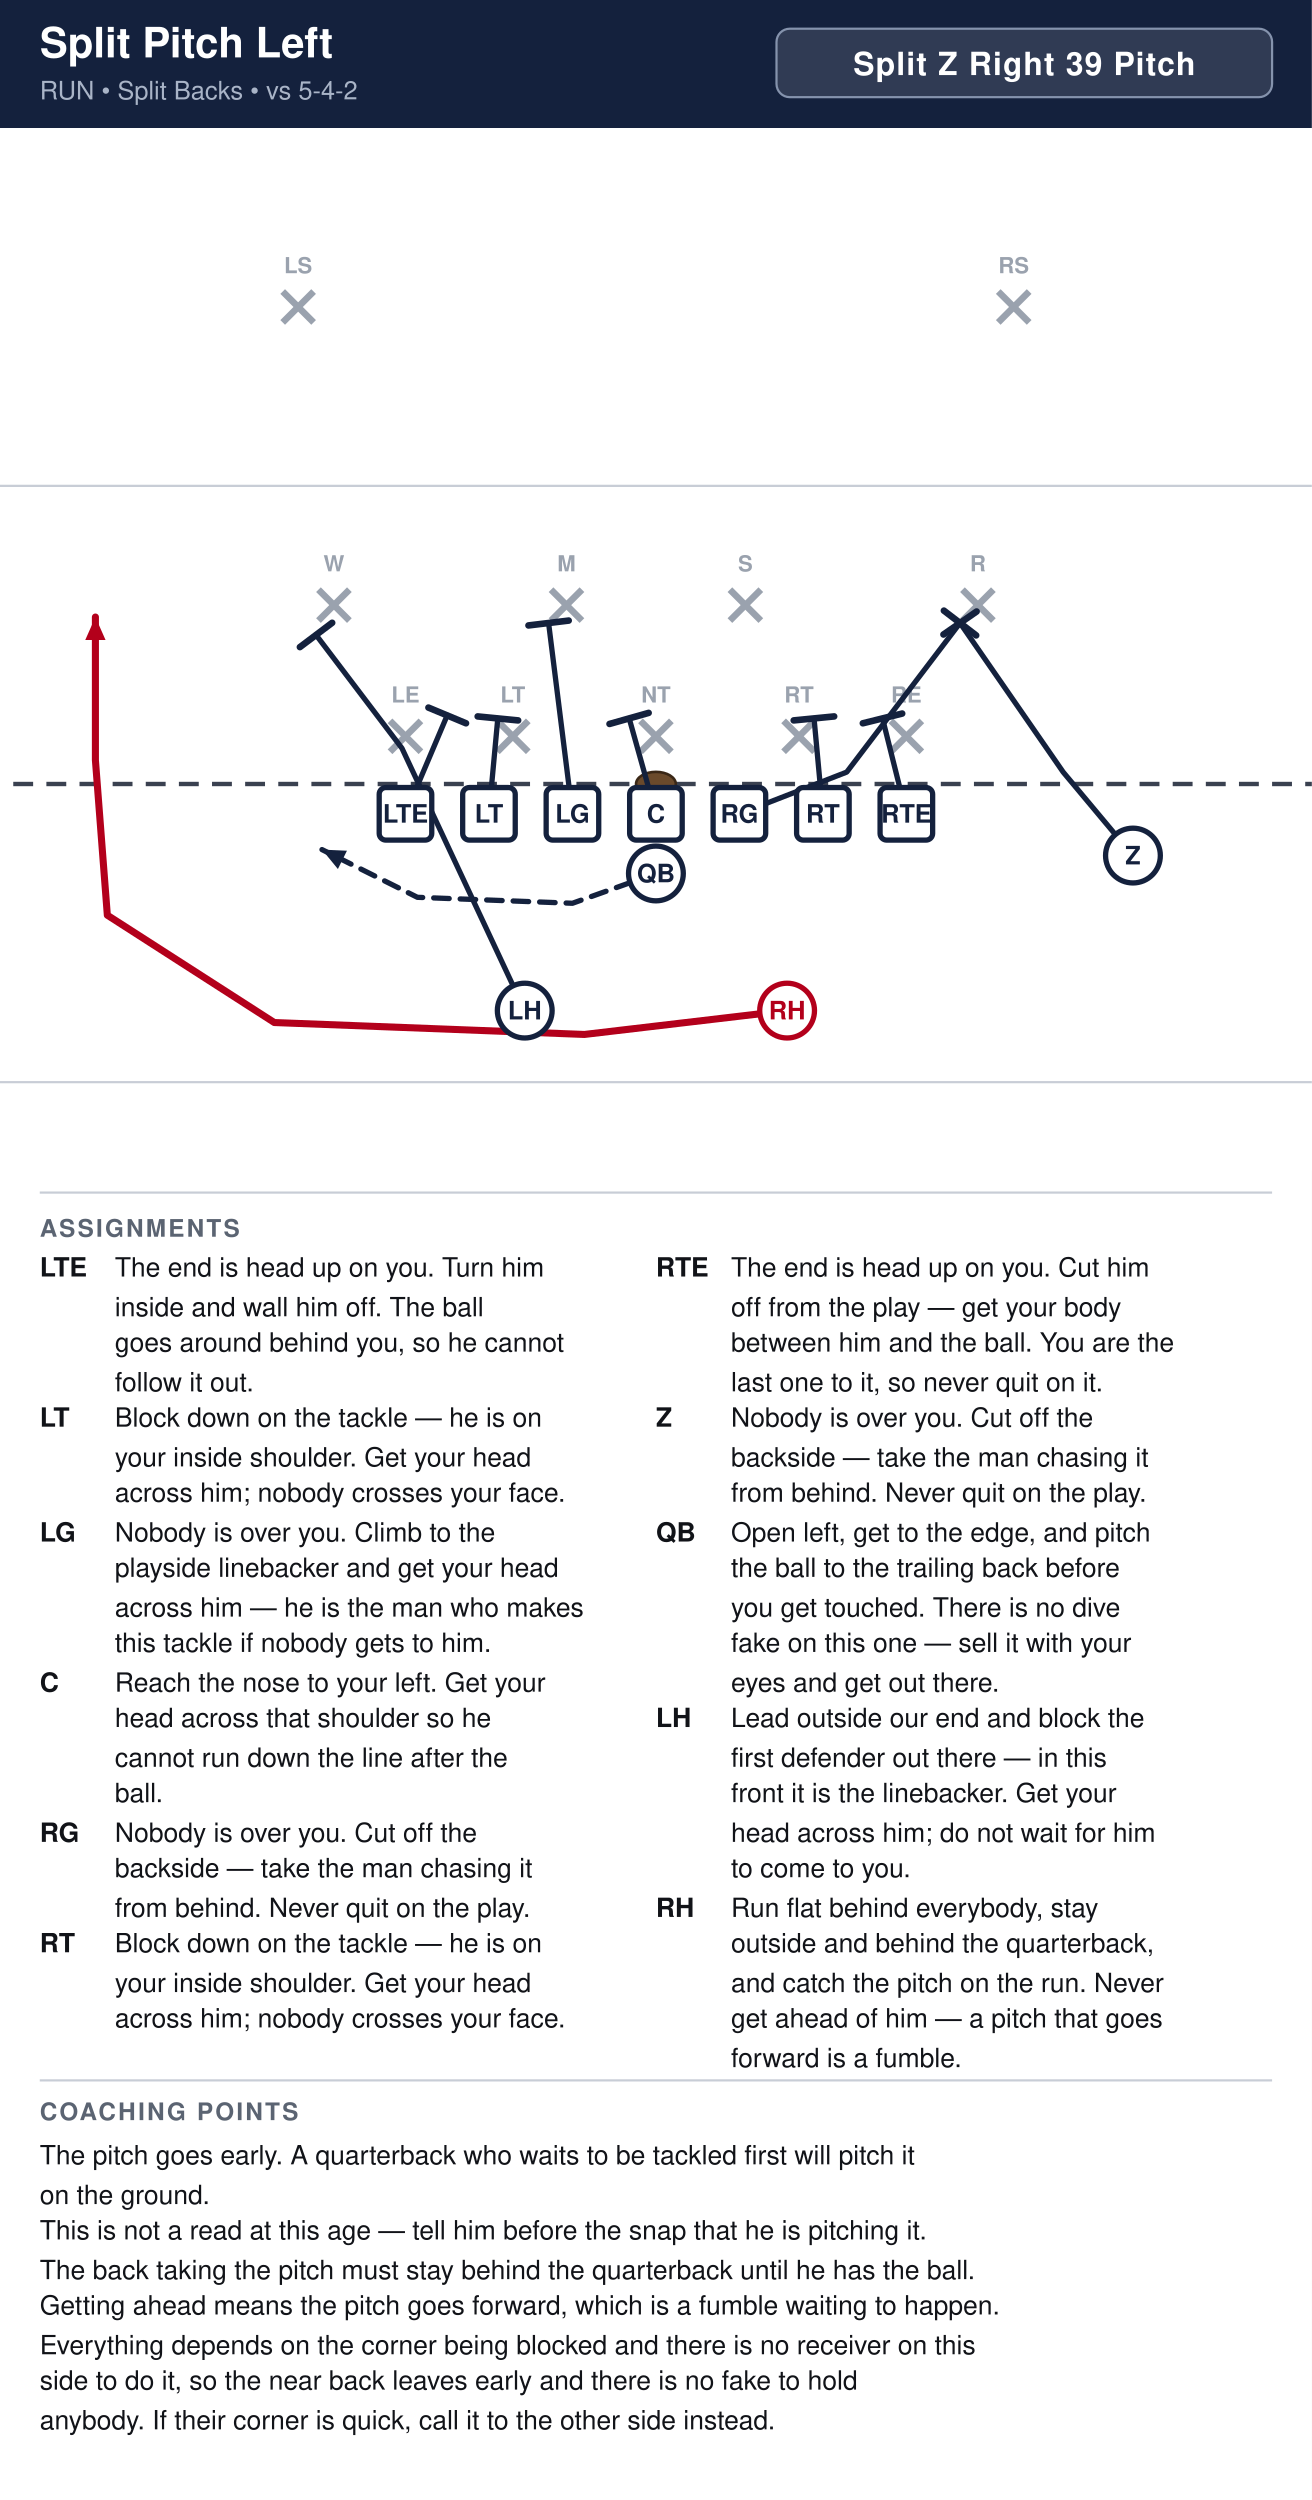
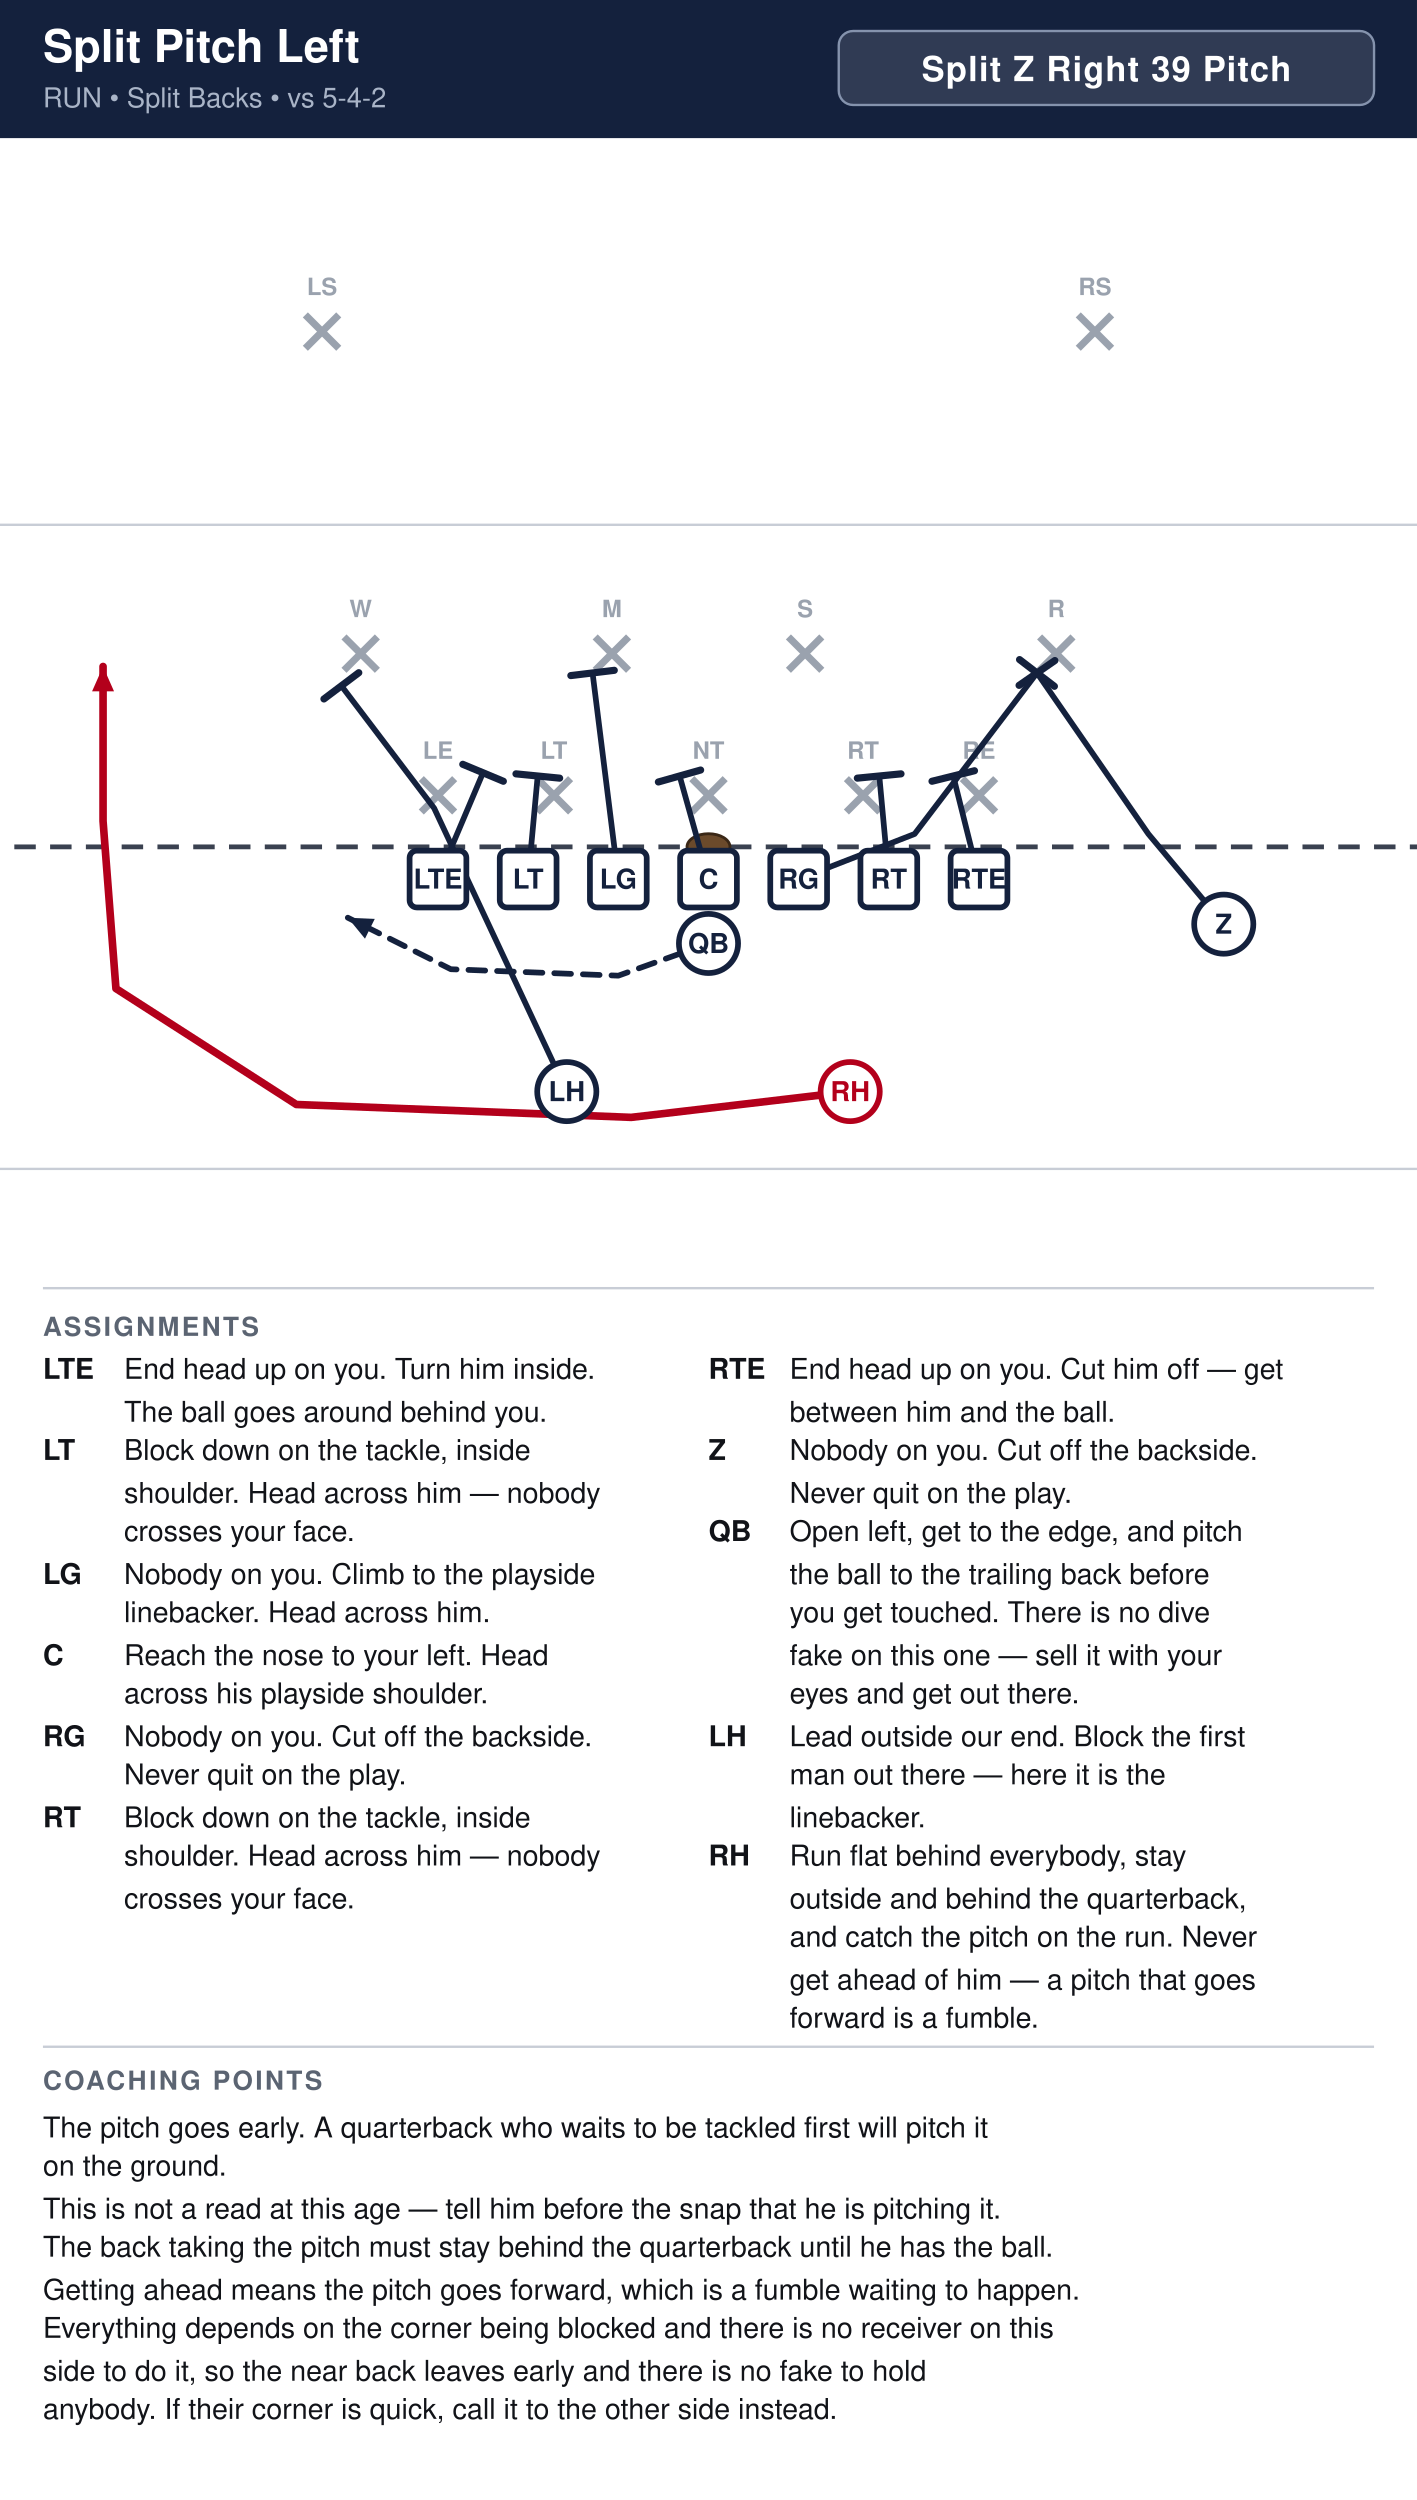
- <svg xmlns="http://www.w3.org/2000/svg" width="594" height="1132" viewBox="0 0 594 1132" font-family="Segoe UI, Helvetica, Arial, sans-serif">
+ <svg xmlns="http://www.w3.org/2000/svg" width="594" height="1048" viewBox="0 0 594 1048" font-family="Segoe UI, Helvetica, Arial, sans-serif">
  <rect width="100%" height="100%" fill="#ffffff" />
  <rect x="0" y="0" width="594" height="58" fill="#14213d" />
  <text x="18" y="26" font-size="19.0" font-weight="700" fill="#ffffff">Split Pitch Left</text>
  <text x="18" y="45" font-size="11.5" fill="#a9b4c7">RUN  •  Split Backs  •  vs 5-4-2</text>
  <rect x="351.6" y="13" width="224.4" height="31" rx="6" fill="#ffffff" fill-opacity="0.12" stroke="#8593ad" stroke-width="1" />
  <text x="463.8" y="34" text-anchor="middle" font-size="14.5" font-weight="700" fill="#ffffff" letter-spacing="0.5">Split Z Right 39 Pitch</text>
  <clipPath id="fieldclip">
    <rect x="0" y="58" width="594" height="472" />
  </clipPath>
  <g clip-path="url(#fieldclip)">
    <g transform="translate(-54.0,31.0)">
      <rect x="0" y="0" width="702" height="513" fill="#ffffff" />
      <line x1="0" y1="459.0" x2="702" y2="459.0" stroke="#c8cdd6" stroke-width="1" />
      <line x1="0" y1="189.0" x2="702" y2="189.0" stroke="#c8cdd6" stroke-width="1" />
      <line x1="0" y1="324.0" x2="702" y2="324.0" stroke="#3a4150" stroke-width="2" stroke-dasharray="9 6" />
      <ellipse cx="351.0" cy="324.0" rx="9" ry="5.5" fill="#6b4a2b" stroke="#3a2716" stroke-width="1.2" />
      <line x1="230.6" y1="295.4" x2="244.6" y2="309.4" stroke="#9aa2ae" stroke-width="3" />
      <line x1="244.6" y1="295.4" x2="230.6" y2="309.4" stroke="#9aa2ae" stroke-width="3" />
      <text x="237.6" y="287.1" text-anchor="middle" font-size="10" fill="#9aa2ae" font-weight="600">LE</text>
      <line x1="279.2" y1="295.4" x2="293.2" y2="309.4" stroke="#9aa2ae" stroke-width="3" />
      <line x1="293.2" y1="295.4" x2="279.2" y2="309.4" stroke="#9aa2ae" stroke-width="3" />
      <text x="286.2" y="287.1" text-anchor="middle" font-size="10" fill="#9aa2ae" font-weight="600">LT</text>
      <line x1="344.0" y1="295.4" x2="358.0" y2="309.4" stroke="#9aa2ae" stroke-width="3" />
      <line x1="358.0" y1="295.4" x2="344.0" y2="309.4" stroke="#9aa2ae" stroke-width="3" />
      <text x="351.0" y="287.1" text-anchor="middle" font-size="10" fill="#9aa2ae" font-weight="600">NT</text>
      <line x1="408.8" y1="295.4" x2="422.8" y2="309.4" stroke="#9aa2ae" stroke-width="3" />
      <line x1="422.8" y1="295.4" x2="408.8" y2="309.4" stroke="#9aa2ae" stroke-width="3" />
      <text x="415.8" y="287.1" text-anchor="middle" font-size="10" fill="#9aa2ae" font-weight="600">RT</text>
      <line x1="457.4" y1="295.4" x2="471.4" y2="309.4" stroke="#9aa2ae" stroke-width="3" />
      <line x1="471.4" y1="295.4" x2="457.4" y2="309.4" stroke="#9aa2ae" stroke-width="3" />
      <text x="464.4" y="287.1" text-anchor="middle" font-size="10" fill="#9aa2ae" font-weight="600">RE</text>
      <line x1="198.2" y1="236.0" x2="212.2" y2="250.0" stroke="#9aa2ae" stroke-width="3" />
      <line x1="212.2" y1="236.0" x2="198.2" y2="250.0" stroke="#9aa2ae" stroke-width="3" />
      <text x="205.2" y="227.7" text-anchor="middle" font-size="10" fill="#9aa2ae" font-weight="600">W</text>
      <line x1="303.5" y1="236.0" x2="317.5" y2="250.0" stroke="#9aa2ae" stroke-width="3" />
      <line x1="317.5" y1="236.0" x2="303.5" y2="250.0" stroke="#9aa2ae" stroke-width="3" />
      <text x="310.5" y="227.7" text-anchor="middle" font-size="10" fill="#9aa2ae" font-weight="600">M</text>
      <line x1="384.5" y1="236.0" x2="398.5" y2="250.0" stroke="#9aa2ae" stroke-width="3" />
      <line x1="398.5" y1="236.0" x2="384.5" y2="250.0" stroke="#9aa2ae" stroke-width="3" />
      <text x="391.5" y="227.7" text-anchor="middle" font-size="10" fill="#9aa2ae" font-weight="600">S</text>
      <line x1="489.8" y1="236.0" x2="503.8" y2="250.0" stroke="#9aa2ae" stroke-width="3" />
      <line x1="503.8" y1="236.0" x2="489.8" y2="250.0" stroke="#9aa2ae" stroke-width="3" />
      <text x="496.8" y="227.7" text-anchor="middle" font-size="10" fill="#9aa2ae" font-weight="600">R</text>
      <line x1="182.0" y1="101.0" x2="196.0" y2="115.0" stroke="#9aa2ae" stroke-width="3" />
      <line x1="196.0" y1="101.0" x2="182.0" y2="115.0" stroke="#9aa2ae" stroke-width="3" />
      <text x="189.0" y="92.7" text-anchor="middle" font-size="10" fill="#9aa2ae" font-weight="600">LS</text>
      <line x1="506.0" y1="101.0" x2="520.0" y2="115.0" stroke="#9aa2ae" stroke-width="3" />
      <line x1="520.0" y1="101.0" x2="506.0" y2="115.0" stroke="#9aa2ae" stroke-width="3" />
      <text x="513.0" y="92.7" text-anchor="middle" font-size="10" fill="#9aa2ae" font-weight="600">RS</text>
      <path d="M464.4,337.5 L453.6,294.3" fill="none" stroke="#14213d" stroke-width="2.4" stroke-linecap="round" stroke-linejoin="round" />
      <line x1="444.7" y1="296.5" x2="462.5" y2="292.1" stroke="#14213d" stroke-width="3.0" stroke-linecap="round" />
      <path d="M426.6,337.5 L422.6,294.3" fill="none" stroke="#14213d" stroke-width="2.4" stroke-linecap="round" stroke-linejoin="round" />
      <line x1="413.4" y1="295.2" x2="431.7" y2="293.4" stroke="#14213d" stroke-width="3.0" stroke-linecap="round" />
      <path d="M388.8,337.5 L437.4,318.6 L488.7,251.1" fill="none" stroke="#14213d" stroke-width="2.4" stroke-linecap="round" stroke-linejoin="round" />
      <line x1="481.4" y1="245.5" x2="496.0" y2="256.7" stroke="#14213d" stroke-width="3.0" stroke-linecap="round" />
      <path d="M351.0,337.5 L338.9,294.3" fill="none" stroke="#14213d" stroke-width="2.4" stroke-linecap="round" stroke-linejoin="round" />
      <line x1="330.0" y1="296.8" x2="347.7" y2="291.8" stroke="#14213d" stroke-width="3.0" stroke-linecap="round" />
      <path d="M313.2,337.5 L302.4,251.1" fill="none" stroke="#14213d" stroke-width="2.4" stroke-linecap="round" stroke-linejoin="round" />
      <line x1="293.3" y1="252.2" x2="311.5" y2="250.0" stroke="#14213d" stroke-width="3.0" stroke-linecap="round" />
      <path d="M275.4,337.5 L279.4,294.3" fill="none" stroke="#14213d" stroke-width="2.4" stroke-linecap="round" stroke-linejoin="round" />
      <line x1="270.3" y1="293.4" x2="288.6" y2="295.2" stroke="#14213d" stroke-width="3.0" stroke-linecap="round" />
      <path d="M237.6,337.5 L256.5,292.9" fill="none" stroke="#14213d" stroke-width="2.4" stroke-linecap="round" stroke-linejoin="round" />
      <line x1="248.0" y1="289.4" x2="265.0" y2="296.5" stroke="#14213d" stroke-width="3.0" stroke-linecap="round" />
      <path d="M567.0,356.4 L535.4,318.6 L488.7,251.1" fill="none" stroke="#14213d" stroke-width="2.4" stroke-linecap="round" stroke-linejoin="round" />
      <line x1="481.2" y1="256.3" x2="496.2" y2="245.9" stroke="#14213d" stroke-width="3.0" stroke-linecap="round" />
      <path d="M351.0,364.5 L313.2,378.0 L243.0,375.3 L199.8,353.7" fill="none" stroke="#14213d" stroke-width="2.4" stroke-linecap="round" stroke-linejoin="round" stroke-dasharray="7 5" />
      <polygon points="199.8,353.7 211.1,354.2 207.0,362.5" fill="#14213d" />
      <path d="M291.6,426.6 L236.0,307.8 L197.1,256.5" fill="none" stroke="#14213d" stroke-width="2.4" stroke-linecap="round" stroke-linejoin="round" />
      <line x1="189.8" y1="262.0" x2="204.4" y2="251.0" stroke="#14213d" stroke-width="3.0" stroke-linecap="round" />
      <path d="M410.4,426.6 L318.6,437.4 L178.2,432.0 L102.6,383.4 L97.2,313.2 L97.2,248.4" fill="none" stroke="#b3001b" stroke-width="3.2" stroke-linecap="round" stroke-linejoin="round" />
      <polygon points="97.2,248.4 101.8,258.8 92.6,258.8" fill="#b3001b" />
      <rect x="225.7" y="325.6" width="23.8" height="23.8" rx="3" fill="#ffffff" stroke="#14213d" stroke-width="2.4" />
      <text x="237.6" y="341.5" text-anchor="middle" font-size="11.5" font-weight="700" fill="#14213d">LTE</text>
      <rect x="263.5" y="325.6" width="23.8" height="23.8" rx="3" fill="#ffffff" stroke="#14213d" stroke-width="2.4" />
      <text x="275.4" y="341.5" text-anchor="middle" font-size="11.5" font-weight="700" fill="#14213d">LT</text>
      <rect x="301.3" y="325.6" width="23.8" height="23.8" rx="3" fill="#ffffff" stroke="#14213d" stroke-width="2.4" />
      <text x="313.2" y="341.5" text-anchor="middle" font-size="11.5" font-weight="700" fill="#14213d">LG</text>
      <rect x="339.1" y="325.6" width="23.8" height="23.8" rx="3" fill="#ffffff" stroke="#14213d" stroke-width="2.4" />
      <text x="351.0" y="341.5" text-anchor="middle" font-size="11.5" font-weight="700" fill="#14213d">C</text>
      <rect x="376.9" y="325.6" width="23.8" height="23.8" rx="3" fill="#ffffff" stroke="#14213d" stroke-width="2.4" />
      <text x="388.8" y="341.5" text-anchor="middle" font-size="11.5" font-weight="700" fill="#14213d">RG</text>
      <rect x="414.7" y="325.6" width="23.8" height="23.8" rx="3" fill="#ffffff" stroke="#14213d" stroke-width="2.4" />
      <text x="426.6" y="341.5" text-anchor="middle" font-size="11.5" font-weight="700" fill="#14213d">RT</text>
      <rect x="452.5" y="325.6" width="23.8" height="23.8" rx="3" fill="#ffffff" stroke="#14213d" stroke-width="2.4" />
      <text x="464.4" y="341.5" text-anchor="middle" font-size="11.5" font-weight="700" fill="#14213d">RTE</text>
      <circle cx="567.0" cy="356.4" r="12.4" fill="#ffffff" stroke="#14213d" stroke-width="2.4" />
      <text x="567.0" y="360.4" text-anchor="middle" font-size="11.5" font-weight="700" fill="#14213d">Z</text>
      <circle cx="351.0" cy="364.5" r="12.4" fill="#ffffff" stroke="#14213d" stroke-width="2.4" />
      <text x="351.0" y="368.5" text-anchor="middle" font-size="11.5" font-weight="700" fill="#14213d">QB</text>
      <circle cx="291.6" cy="426.6" r="12.4" fill="#ffffff" stroke="#14213d" stroke-width="2.4" />
      <text x="291.6" y="430.6" text-anchor="middle" font-size="11.5" font-weight="700" fill="#14213d">LH</text>
      <circle cx="410.4" cy="426.6" r="12.4" fill="#ffffff" stroke="#b3001b" stroke-width="2.4" />
      <text x="410.4" y="430.6" text-anchor="middle" font-size="11.5" font-weight="700" fill="#b3001b">RH</text>
    </g>
  </g>
  <line x1="18" y1="540" x2="576" y2="540" stroke="#c8cdd6" stroke-width="1" />
  <text x="18" y="560" font-size="11" font-weight="700" fill="#5b6472" letter-spacing="1">ASSIGNMENTS</text>
  <text x="18" y="578" font-size="12" font-weight="700" fill="#111318">LTE</text>
-   <text x="52" y="578" font-size="12" fill="#111318">The end is head up on you. Turn him</text>
-   <text x="52" y="596" font-size="12" fill="#111318">inside and wall him off. The ball</text>
-   <text x="52" y="612" font-size="12" fill="#111318">goes around behind you, so he cannot</text>
-   <text x="52" y="630" font-size="12" fill="#111318">follow it out.</text>
-   <text x="18" y="646" font-size="12" font-weight="700" fill="#111318">LT</text>
-   <text x="52" y="646" font-size="12" fill="#111318">Block down on the tackle — he is on</text>
-   <text x="52" y="664" font-size="12" fill="#111318">your inside shoulder. Get your head</text>
-   <text x="52" y="680" font-size="12" fill="#111318">across him; nobody crosses your face.</text>
-   <text x="18" y="698" font-size="12" font-weight="700" fill="#111318">LG</text>
-   <text x="52" y="698" font-size="12" fill="#111318">Nobody is over you. Climb to the</text>
-   <text x="52" y="714" font-size="12" fill="#111318">playside linebacker and get your head</text>
-   <text x="52" y="732" font-size="12" fill="#111318">across him — he is the man who makes</text>
-   <text x="52" y="748" font-size="12" fill="#111318">this tackle if nobody gets to him.</text>
-   <text x="18" y="766" font-size="12" font-weight="700" fill="#111318">C</text>
-   <text x="52" y="766" font-size="12" fill="#111318">Reach the nose to your left. Get your</text>
-   <text x="52" y="782" font-size="12" fill="#111318">head across that shoulder so he</text>
-   <text x="52" y="800" font-size="12" fill="#111318">cannot run down the line after the</text>
-   <text x="52" y="816" font-size="12" fill="#111318">ball.</text>
-   <text x="18" y="834" font-size="12" font-weight="700" fill="#111318">RG</text>
-   <text x="52" y="834" font-size="12" fill="#111318">Nobody is over you. Cut off the</text>
-   <text x="52" y="850" font-size="12" fill="#111318">backside — take the man chasing it</text>
-   <text x="52" y="868" font-size="12" fill="#111318">from behind. Never quit on the play.</text>
-   <text x="18" y="884" font-size="12" font-weight="700" fill="#111318">RT</text>
-   <text x="52" y="884" font-size="12" fill="#111318">Block down on the tackle — he is on</text>
-   <text x="52" y="902" font-size="12" fill="#111318">your inside shoulder. Get your head</text>
-   <text x="52" y="918" font-size="12" fill="#111318">across him; nobody crosses your face.</text>
+   <text x="52" y="578" font-size="12" fill="#111318">End head up on you. Turn him inside.</text>
+   <text x="52" y="596" font-size="12" fill="#111318">The ball goes around behind you.</text>
+   <text x="18" y="612" font-size="12" font-weight="700" fill="#111318">LT</text>
+   <text x="52" y="612" font-size="12" fill="#111318">Block down on the tackle, inside</text>
+   <text x="52" y="630" font-size="12" fill="#111318">shoulder. Head across him — nobody</text>
+   <text x="52" y="646" font-size="12" fill="#111318">crosses your face.</text>
+   <text x="18" y="664" font-size="12" font-weight="700" fill="#111318">LG</text>
+   <text x="52" y="664" font-size="12" fill="#111318">Nobody on you. Climb to the playside</text>
+   <text x="52" y="680" font-size="12" fill="#111318">linebacker. Head across him.</text>
+   <text x="18" y="698" font-size="12" font-weight="700" fill="#111318">C</text>
+   <text x="52" y="698" font-size="12" fill="#111318">Reach the nose to your left. Head</text>
+   <text x="52" y="714" font-size="12" fill="#111318">across his playside shoulder.</text>
+   <text x="18" y="732" font-size="12" font-weight="700" fill="#111318">RG</text>
+   <text x="52" y="732" font-size="12" fill="#111318">Nobody on you. Cut off the backside.</text>
+   <text x="52" y="748" font-size="12" fill="#111318">Never quit on the play.</text>
+   <text x="18" y="766" font-size="12" font-weight="700" fill="#111318">RT</text>
+   <text x="52" y="766" font-size="12" fill="#111318">Block down on the tackle, inside</text>
+   <text x="52" y="782" font-size="12" fill="#111318">shoulder. Head across him — nobody</text>
+   <text x="52" y="800" font-size="12" fill="#111318">crosses your face.</text>
  <text x="297" y="578" font-size="12" font-weight="700" fill="#111318">RTE</text>
-   <text x="331" y="578" font-size="12" fill="#111318">The end is head up on you. Cut him</text>
-   <text x="331" y="596" font-size="12" fill="#111318">off from the play — get your body</text>
-   <text x="331" y="612" font-size="12" fill="#111318">between him and the ball. You are the</text>
-   <text x="331" y="630" font-size="12" fill="#111318">last one to it, so never quit on it.</text>
-   <text x="297" y="646" font-size="12" font-weight="700" fill="#111318">Z</text>
-   <text x="331" y="646" font-size="12" fill="#111318">Nobody is over you. Cut off the</text>
-   <text x="331" y="664" font-size="12" fill="#111318">backside — take the man chasing it</text>
-   <text x="331" y="680" font-size="12" fill="#111318">from behind. Never quit on the play.</text>
-   <text x="297" y="698" font-size="12" font-weight="700" fill="#111318">QB</text>
-   <text x="331" y="698" font-size="12" fill="#111318">Open left, get to the edge, and pitch</text>
-   <text x="331" y="714" font-size="12" fill="#111318">the ball to the trailing back before</text>
-   <text x="331" y="732" font-size="12" fill="#111318">you get touched. There is no dive</text>
-   <text x="331" y="748" font-size="12" fill="#111318">fake on this one — sell it with your</text>
-   <text x="331" y="766" font-size="12" fill="#111318">eyes and get out there.</text>
-   <text x="297" y="782" font-size="12" font-weight="700" fill="#111318">LH</text>
-   <text x="331" y="782" font-size="12" fill="#111318">Lead outside our end and block the</text>
-   <text x="331" y="800" font-size="12" fill="#111318">first defender out there — in this</text>
-   <text x="331" y="816" font-size="12" fill="#111318">front it is the linebacker. Get your</text>
-   <text x="331" y="834" font-size="12" fill="#111318">head across him; do not wait for him</text>
-   <text x="331" y="850" font-size="12" fill="#111318">to come to you.</text>
-   <text x="297" y="868" font-size="12" font-weight="700" fill="#111318">RH</text>
-   <text x="331" y="868" font-size="12" fill="#111318">Run flat behind everybody, stay</text>
-   <text x="331" y="884" font-size="12" fill="#111318">outside and behind the quarterback,</text>
-   <text x="331" y="902" font-size="12" fill="#111318">and catch the pitch on the run. Never</text>
-   <text x="331" y="918" font-size="12" fill="#111318">get ahead of him — a pitch that goes</text>
-   <text x="331" y="936" font-size="12" fill="#111318">forward is a fumble.</text>
-   <line x1="18" y1="942" x2="576" y2="942" stroke="#c8cdd6" stroke-width="1" />
-   <text x="18" y="960" font-size="11" font-weight="700" fill="#5b6472" letter-spacing="1">COACHING POINTS</text>
-   <text x="18" y="980" font-size="12" fill="#111318">The pitch goes early. A quarterback who waits to be tackled first will pitch it</text>
-   <text x="18" y="998" font-size="12" fill="#111318">on the ground.</text>
-   <text x="18" y="1014" font-size="12" fill="#111318">This is not a read at this age — tell him before the snap that he is pitching it.</text>
-   <text x="18" y="1032" font-size="12" fill="#111318">The back taking the pitch must stay behind the quarterback until he has the ball.</text>
-   <text x="18" y="1048" font-size="12" fill="#111318">Getting ahead means the pitch goes forward, which is a fumble waiting to happen.</text>
-   <text x="18" y="1066" font-size="12" fill="#111318">Everything depends on the corner being blocked and there is no receiver on this</text>
-   <text x="18" y="1082" font-size="12" fill="#111318">side to do it, so the near back leaves early and there is no fake to hold</text>
-   <text x="18" y="1100" font-size="12" fill="#111318">anybody. If their corner is quick, call it to the other side instead.</text>
+   <text x="331" y="578" font-size="12" fill="#111318">End head up on you. Cut him off — get</text>
+   <text x="331" y="596" font-size="12" fill="#111318">between him and the ball.</text>
+   <text x="297" y="612" font-size="12" font-weight="700" fill="#111318">Z</text>
+   <text x="331" y="612" font-size="12" fill="#111318">Nobody on you. Cut off the backside.</text>
+   <text x="331" y="630" font-size="12" fill="#111318">Never quit on the play.</text>
+   <text x="297" y="646" font-size="12" font-weight="700" fill="#111318">QB</text>
+   <text x="331" y="646" font-size="12" fill="#111318">Open left, get to the edge, and pitch</text>
+   <text x="331" y="664" font-size="12" fill="#111318">the ball to the trailing back before</text>
+   <text x="331" y="680" font-size="12" fill="#111318">you get touched. There is no dive</text>
+   <text x="331" y="698" font-size="12" fill="#111318">fake on this one — sell it with your</text>
+   <text x="331" y="714" font-size="12" fill="#111318">eyes and get out there.</text>
+   <text x="297" y="732" font-size="12" font-weight="700" fill="#111318">LH</text>
+   <text x="331" y="732" font-size="12" fill="#111318">Lead outside our end. Block the first</text>
+   <text x="331" y="748" font-size="12" fill="#111318">man out there — here it is the</text>
+   <text x="331" y="766" font-size="12" fill="#111318">linebacker.</text>
+   <text x="297" y="782" font-size="12" font-weight="700" fill="#111318">RH</text>
+   <text x="331" y="782" font-size="12" fill="#111318">Run flat behind everybody, stay</text>
+   <text x="331" y="800" font-size="12" fill="#111318">outside and behind the quarterback,</text>
+   <text x="331" y="816" font-size="12" fill="#111318">and catch the pitch on the run. Never</text>
+   <text x="331" y="834" font-size="12" fill="#111318">get ahead of him — a pitch that goes</text>
+   <text x="331" y="850" font-size="12" fill="#111318">forward is a fumble.</text>
+   <line x1="18" y1="858" x2="576" y2="858" stroke="#c8cdd6" stroke-width="1" />
+   <text x="18" y="876" font-size="11" font-weight="700" fill="#5b6472" letter-spacing="1">COACHING POINTS</text>
+   <text x="18" y="896" font-size="12" fill="#111318">The pitch goes early. A quarterback who waits to be tackled first will pitch it</text>
+   <text x="18" y="912" font-size="12" fill="#111318">on the ground.</text>
+   <text x="18" y="930" font-size="12" fill="#111318">This is not a read at this age — tell him before the snap that he is pitching it.</text>
+   <text x="18" y="946" font-size="12" fill="#111318">The back taking the pitch must stay behind the quarterback until he has the ball.</text>
+   <text x="18" y="964" font-size="12" fill="#111318">Getting ahead means the pitch goes forward, which is a fumble waiting to happen.</text>
+   <text x="18" y="980" font-size="12" fill="#111318">Everything depends on the corner being blocked and there is no receiver on this</text>
+   <text x="18" y="998" font-size="12" fill="#111318">side to do it, so the near back leaves early and there is no fake to hold</text>
+   <text x="18" y="1014" font-size="12" fill="#111318">anybody. If their corner is quick, call it to the other side instead.</text>
</svg>
